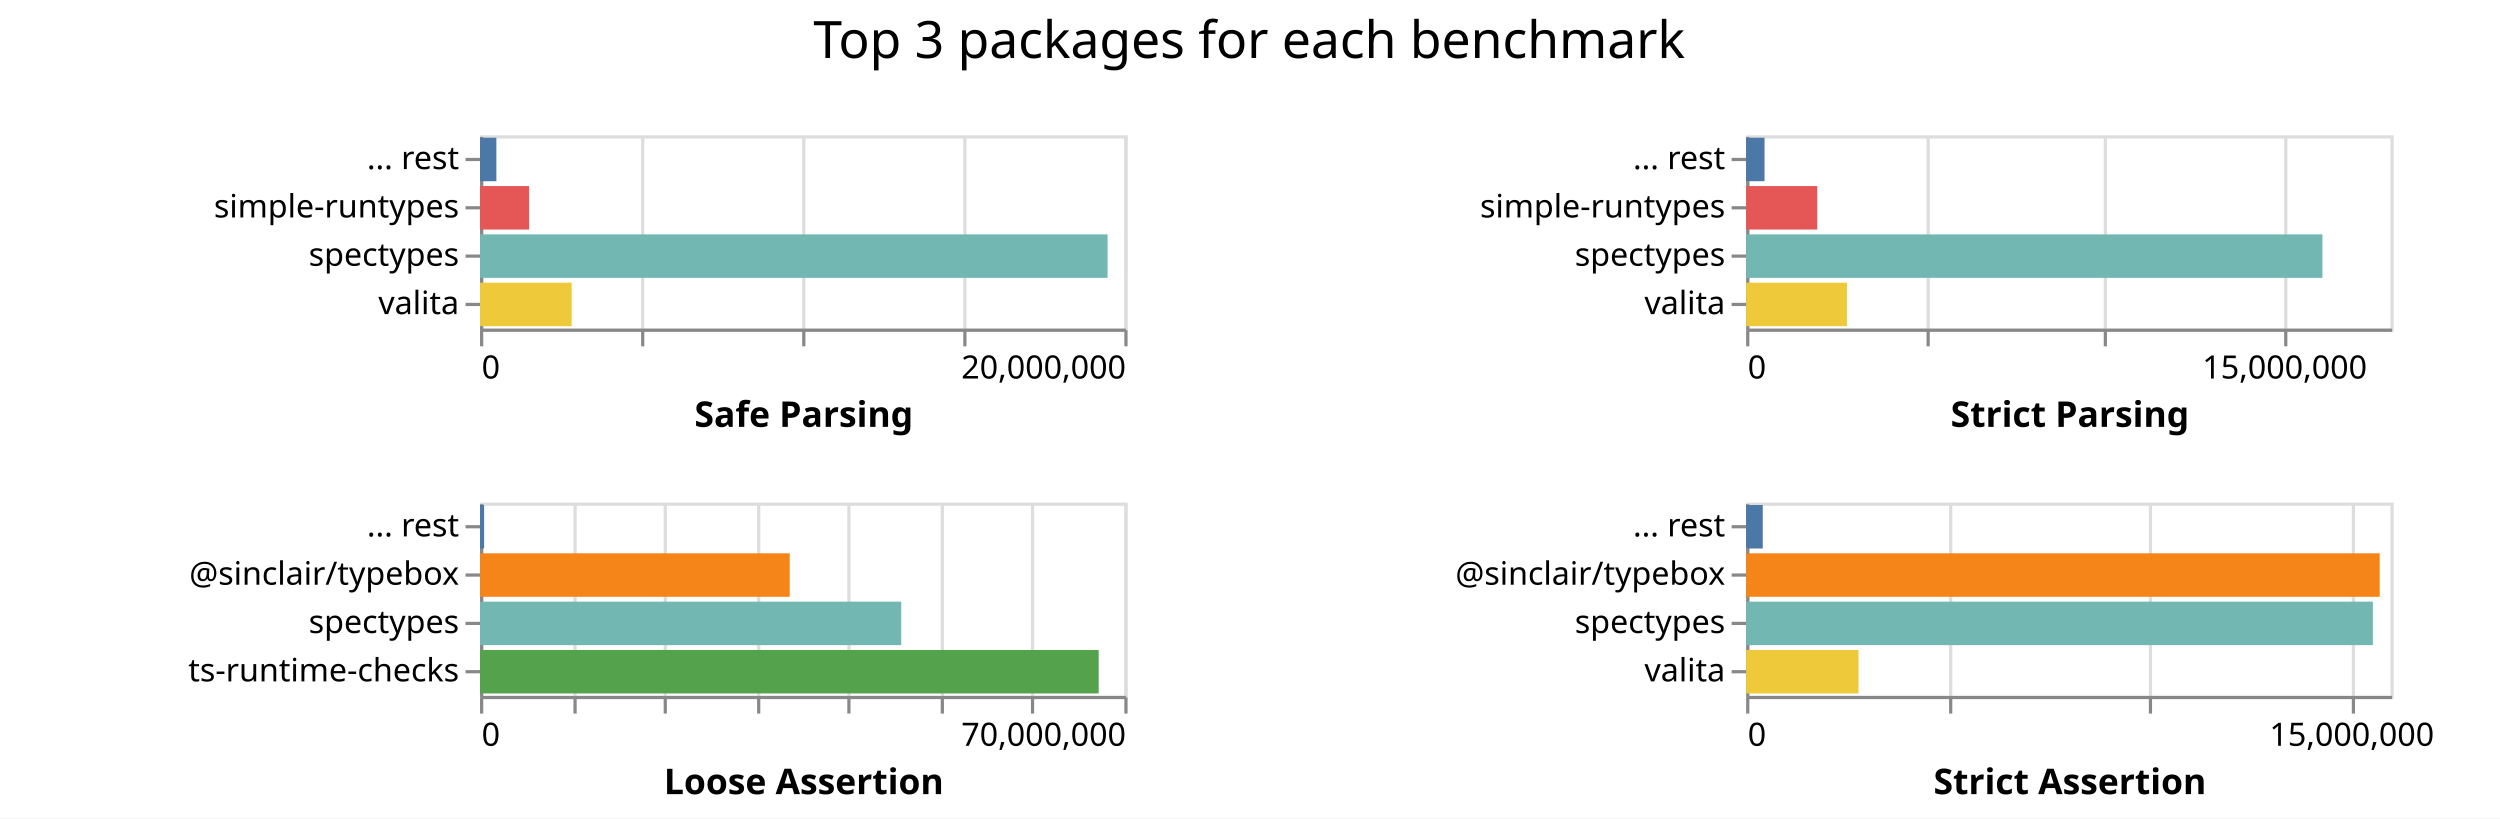
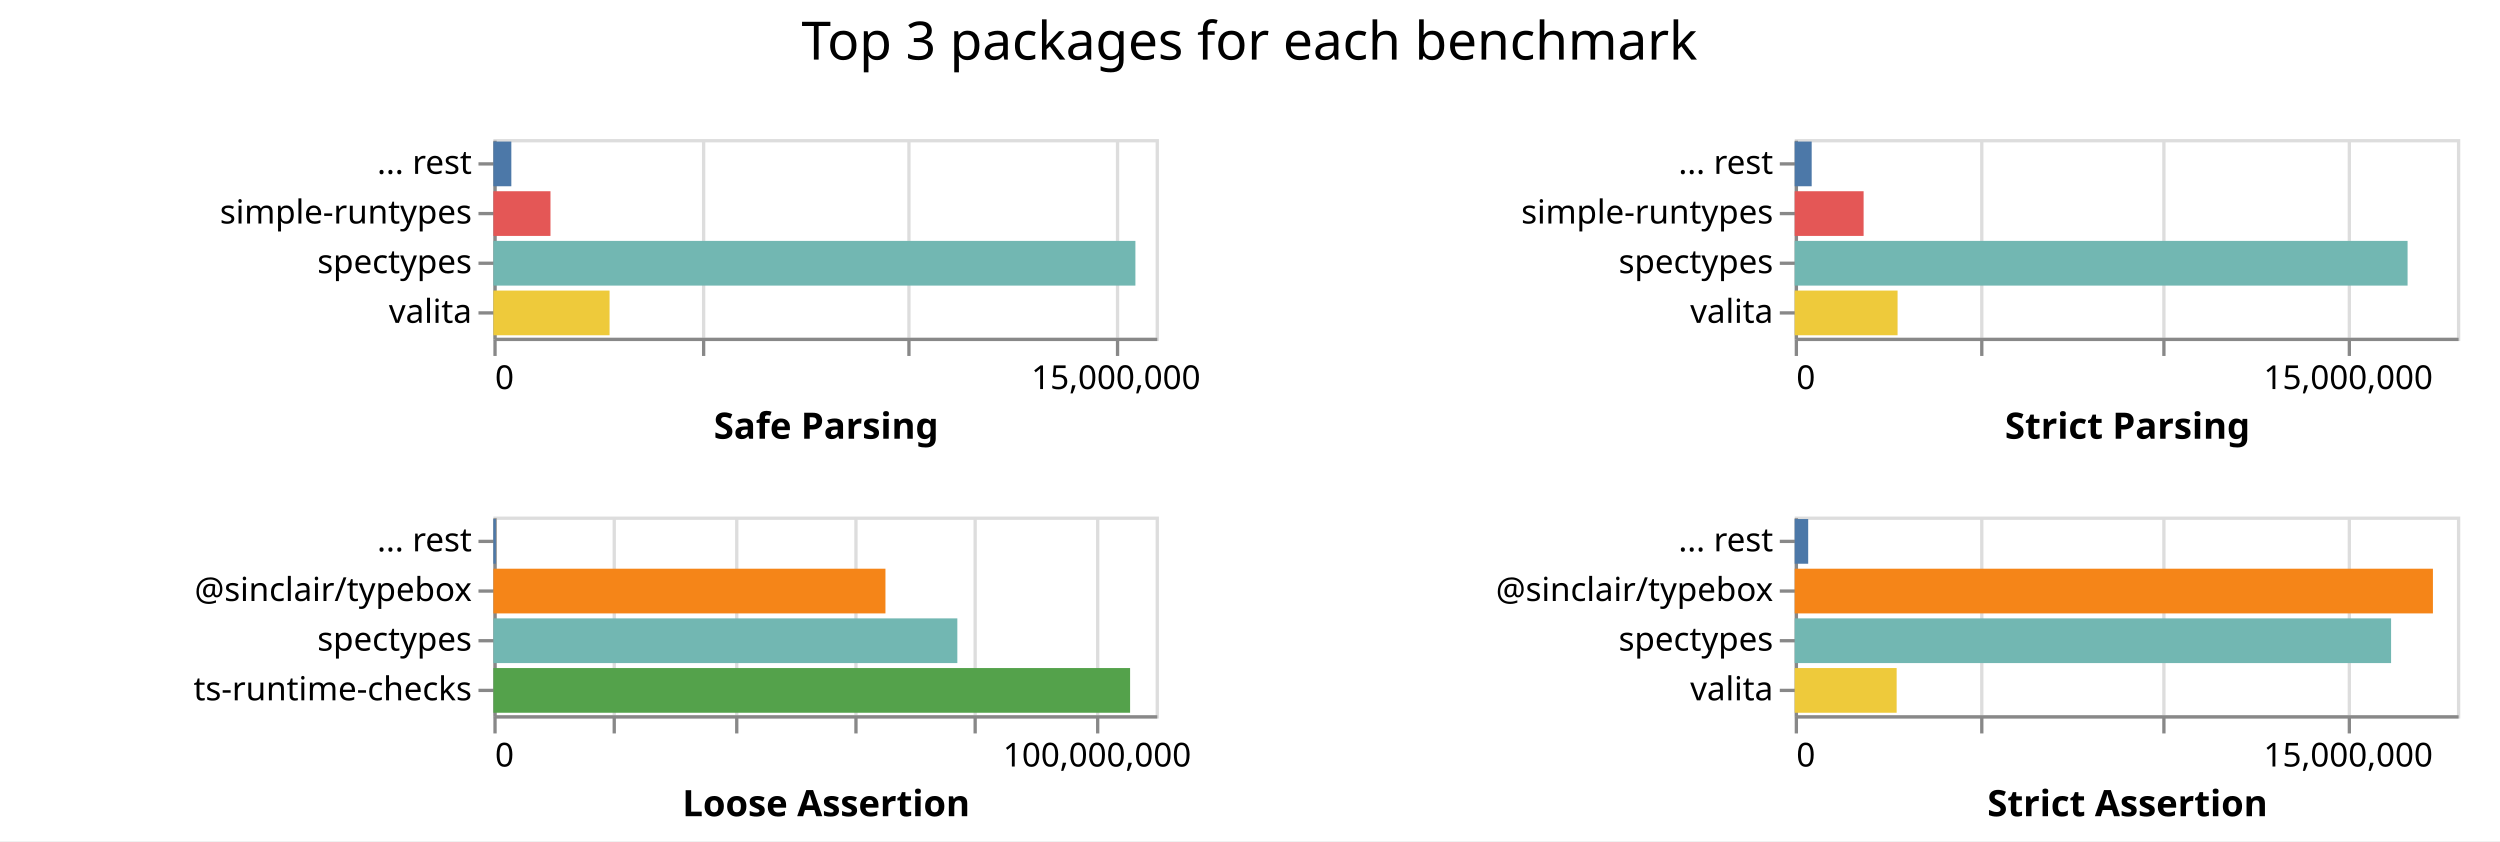
- <svg xmlns="http://www.w3.org/2000/svg" class="marks" width="776" height="254">
-   <path fill="#fff" d="M0 0h776v254H0z" />
+ <svg xmlns="http://www.w3.org/2000/svg" class="marks" width="755" height="254">
+   <path fill="#fff" d="M0 0h755v254H0z" />
  <g class="mark-group role-frame root" aria-roledescription="group mark container" fill="none" stroke-miterlimit="10">
    <path class="background" aria-hidden="true" d="M149 42Z" />
    <g class="mark-group role-scope child__Safe_Parsing_group" aria-roledescription="group mark container">
      <path class="background" aria-hidden="true" d="M149.5 42.5h200v60h-200Z" stroke="#ddd" />
-       <g class="mark-group role-axis" aria-roledescription="axis" aria-label="X-axis for a linear scale with values from 0 to 20,000,000">
+       <g class="mark-group role-axis" aria-roledescription="axis" aria-label="X-axis for a linear scale with values from 0 to 16,000,000">
        <path class="background" aria-hidden="true" d="M149.5 102.5Z" pointer-events="none" />
        <g class="mark-rule role-axis-grid" pointer-events="none" stroke="#ddd">
-           <path d="M149.5 102.5v-60M199.5 102.5v-60M249.5 102.5v-60M299.5 102.5v-60M349.5 102.5v-60" />
+           <path d="M149.5 102.5v-60M212.5 102.5v-60M274.5 102.5v-60M337.5 102.5v-60" />
        </g>
      </g>
-       <g pointer-events="none" class="mark-group role-axis" aria-roledescription="axis" aria-label="X-axis titled 'Safe Parsing' for a linear scale with values from 0 to 20,000,000">
+       <g pointer-events="none" class="mark-group role-axis" aria-roledescription="axis" aria-label="X-axis titled 'Safe Parsing' for a linear scale with values from 0 to 16,000,000">
        <path class="background" aria-hidden="true" d="M149.5 102.5Z" />
        <g class="mark-rule role-axis-tick" stroke="#888">
-           <path d="M149.5 102.5v5M199.5 102.5v5M249.5 102.5v5M299.5 102.5v5M349.5 102.5v5" />
+           <path d="M149.5 102.5v5M212.5 102.5v5M274.5 102.5v5M337.5 102.5v5" />
        </g>
        <g class="mark-text role-axis-label" font-family="sans-serif" font-size="10" fill="#000">
          <text transform="translate(149.5 117.5)">0</text>
-           <text text-anchor="end" transform="translate(349.5 117.5)">20,000,000</text>
+           <text text-anchor="middle" transform="translate(337 117.5)">15,000,000</text>
        </g>
        <path stroke="#888" d="M149.5 102.5h200" class="mark-rule role-axis-domain" />
        <text text-anchor="middle" transform="translate(249.5 132.5)" font-family="sans-serif" font-size="11" font-weight="bold" fill="#000" class="mark-text role-axis-title">Safe Parsing</text>
      </g>
      <g pointer-events="none" class="mark-group role-axis" aria-roledescription="axis" aria-label="Y-axis for a discrete scale with 4 values: ... rest, simple-runtypes, spectypes, valita">
        <path class="background" aria-hidden="true" d="M149.5 42.5Z" />
        <g class="mark-rule role-axis-tick" stroke="#888">
          <path d="M149.5 49.5h-5M149.5 64.5h-5M149.5 79.5h-5M149.5 94.5h-5" />
        </g>
        <g class="mark-text role-axis-label" text-anchor="end" font-family="sans-serif" font-size="10" fill="#000">
          <text transform="translate(142.5 52.5)">... rest</text>
          <text transform="translate(142.5 67.5)">simple-runtypes</text>
          <text transform="translate(142.5 82.5)">spectypes</text>
          <text transform="translate(142.5 97.5)">valita</text>
        </g>
        <path stroke="#888" d="M149.5 42.5v60" class="mark-rule role-axis-domain" />
      </g>
      <g class="mark-rect role-mark child__Safe_Parsing_marks" aria-roledescription="rect mark container">
-         <path d="M149 72.75h194.8v13.5H149Z" fill="#72b7b2" />
-         <path d="M149 87.75h28.441v13.5H149Z" fill="#eeca3b" />
-         <path d="M149 57.75h15.235v13.5H149Z" fill="#e45756" />
-         <path d="M149 42.75h5.076v13.5H149Z" fill="#4c78a8" />
+         <path d="M149 72.75h193.891v13.5H149Z" fill="#72b7b2" />
+         <path d="M149 87.75h35.09v13.5H149Z" fill="#eeca3b" />
+         <path d="M149 57.75h17.245v13.5H149Z" fill="#e45756" />
+         <path d="M149 42.75h5.422v13.5H149Z" fill="#4c78a8" />
      </g>
    </g>
    <g class="mark-group role-scope child__Strict_Parsing_group" aria-roledescription="group mark container">
      <path class="background" aria-hidden="true" d="M542.5 42.5h200v60h-200Z" stroke="#ddd" />
      <g class="mark-group role-axis" aria-roledescription="axis" aria-label="X-axis for a linear scale with values from 0 to 18,000,000">
        <path class="background" aria-hidden="true" d="M542.5 102.5Z" pointer-events="none" />
        <g class="mark-rule role-axis-grid" pointer-events="none" stroke="#ddd">
          <path d="M542.5 102.5v-60M598.5 102.5v-60M653.5 102.5v-60M709.5 102.5v-60" />
        </g>
      </g>
      <g pointer-events="none" class="mark-group role-axis" aria-roledescription="axis" aria-label="X-axis titled 'Strict Parsing' for a linear scale with values from 0 to 18,000,000">
        <path class="background" aria-hidden="true" d="M542.5 102.5Z" />
        <g class="mark-rule role-axis-tick" stroke="#888">
          <path d="M542.5 102.5v5M598.5 102.5v5M653.5 102.5v5M709.5 102.5v5" />
        </g>
        <g class="mark-text role-axis-label" font-family="sans-serif" font-size="10" fill="#000">
          <text transform="translate(542.5 117.5)">0</text>
          <text text-anchor="middle" transform="translate(709.167 117.5)">15,000,000</text>
        </g>
        <path stroke="#888" d="M542.5 102.5h200" class="mark-rule role-axis-domain" />
        <text text-anchor="middle" transform="translate(642.5 132.5)" font-family="sans-serif" font-size="11" font-weight="bold" fill="#000" class="mark-text role-axis-title">Strict Parsing</text>
      </g>
      <g pointer-events="none" class="mark-group role-axis" aria-roledescription="axis" aria-label="Y-axis for a discrete scale with 4 values: ... rest, simple-runtypes, spectypes, valita">
        <path class="background" aria-hidden="true" d="M542.5 42.5Z" />
        <g class="mark-rule role-axis-tick" stroke="#888">
          <path d="M542.5 49.5h-5M542.5 64.5h-5M542.5 79.5h-5M542.5 94.5h-5" />
        </g>
        <g class="mark-text role-axis-label" text-anchor="end" font-family="sans-serif" font-size="10" fill="#000">
          <text transform="translate(535.5 52.5)">... rest</text>
          <text transform="translate(535.5 67.5)">simple-runtypes</text>
          <text transform="translate(535.5 82.5)">spectypes</text>
          <text transform="translate(535.5 97.5)">valita</text>
        </g>
        <path stroke="#888" d="M542.5 42.5v60" class="mark-rule role-axis-domain" />
      </g>
      <g class="mark-rect role-mark child__Strict_Parsing_marks" aria-roledescription="rect mark container">
-         <path d="M542 72.75h178.887v13.5H542Z" fill="#72b7b2" />
-         <path d="M542 87.75h31.293v13.5H542Z" fill="#eeca3b" />
-         <path d="M542 57.75h22.074v13.5H542Z" fill="#e45756" />
-         <path d="M542 42.75h5.712v13.5H542Z" fill="#4c78a8" />
+         <path d="M542 72.75h185.09v13.5H542Z" fill="#72b7b2" />
+         <path d="M542 87.75h31.068v13.5H542Z" fill="#eeca3b" />
+         <path d="M542 57.75h20.81v13.5H542Z" fill="#e45756" />
+         <path d="M542 42.75h5.128v13.5H542Z" fill="#4c78a8" />
      </g>
    </g>
    <g class="mark-group role-scope child__Loose_Assertion_group" aria-roledescription="group mark container">
      <path class="background" aria-hidden="true" d="M149.5 156.5h200v60h-200Z" stroke="#ddd" />
-       <g class="mark-group role-axis" aria-roledescription="axis" aria-label="X-axis for a linear scale with values from 0 to 70,000,000">
+       <g class="mark-group role-axis" aria-roledescription="axis" aria-label="X-axis for a linear scale with values from 0 to 110,000,000">
        <path class="background" aria-hidden="true" d="M149.5 216.5Z" pointer-events="none" />
        <g class="mark-rule role-axis-grid" pointer-events="none" stroke="#ddd">
-           <path d="M149.5 216.5v-60M178.5 216.5v-60M206.5 216.5v-60M235.5 216.5v-60M263.5 216.5v-60M292.5 216.5v-60M320.5 216.5v-60M349.5 216.5v-60" />
+           <path d="M149.5 216.5v-60M185.5 216.5v-60M222.5 216.5v-60M258.5 216.5v-60M294.5 216.5v-60M331.5 216.5v-60" />
        </g>
      </g>
-       <g pointer-events="none" class="mark-group role-axis" aria-roledescription="axis" aria-label="X-axis titled 'Loose Assertion' for a linear scale with values from 0 to 70,000,000">
+       <g pointer-events="none" class="mark-group role-axis" aria-roledescription="axis" aria-label="X-axis titled 'Loose Assertion' for a linear scale with values from 0 to 110,000,000">
        <path class="background" aria-hidden="true" d="M149.5 216.5Z" />
        <g class="mark-rule role-axis-tick" stroke="#888">
-           <path d="M149.5 216.5v5M178.5 216.5v5M206.5 216.5v5M235.5 216.5v5M263.5 216.5v5M292.5 216.5v5M320.5 216.5v5M349.5 216.5v5" />
+           <path d="M149.5 216.5v5M185.5 216.5v5M222.5 216.5v5M258.5 216.5v5M294.5 216.5v5M331.5 216.5v5" />
        </g>
        <g class="mark-text role-axis-label" font-family="sans-serif" font-size="10" fill="#000">
          <text transform="translate(149.5 231.5)">0</text>
-           <text text-anchor="end" transform="translate(349.5 231.5)">70,000,000</text>
+           <text text-anchor="middle" transform="translate(331.318 231.5)">100,000,000</text>
        </g>
        <path stroke="#888" d="M149.5 216.5h200" class="mark-rule role-axis-domain" />
        <text text-anchor="middle" transform="translate(249.5 246.5)" font-family="sans-serif" font-size="11" font-weight="bold" fill="#000" class="mark-text role-axis-title">Loose Assertion</text>
      </g>
      <g pointer-events="none" class="mark-group role-axis" aria-roledescription="axis" aria-label="Y-axis for a discrete scale with 4 values: ... rest, @sinclair/typebox, spectypes, ts-runtime-checks">
        <path class="background" aria-hidden="true" d="M149.5 156.5Z" />
        <g class="mark-rule role-axis-tick" stroke="#888">
          <path d="M149.5 163.5h-5M149.5 178.5h-5M149.5 193.5h-5M149.5 208.5h-5" />
        </g>
        <g class="mark-text role-axis-label" text-anchor="end" font-family="sans-serif" font-size="10" fill="#000">
          <text transform="translate(142.5 166.5)">... rest</text>
          <text transform="translate(142.5 181.5)">@sinclair/typebox</text>
          <text transform="translate(142.5 196.5)">spectypes</text>
          <text transform="translate(142.5 211.5)">ts-runtime-checks</text>
        </g>
        <path stroke="#888" d="M149.5 156.5v60" class="mark-rule role-axis-domain" />
      </g>
      <g class="mark-rect role-mark child__Loose_Assertion_marks" aria-roledescription="rect mark container">
-         <path d="M149 201.75h192.029v13.5H149Z" fill="#54a24b" />
-         <path d="M149 186.75h130.744v13.5H149Z" fill="#72b7b2" />
-         <path d="M149 171.75h96.127v13.5H149Z" fill="#f58518" />
-         <path d="M149 156.75h1.27v13.5H149Z" fill="#4c78a8" />
+         <path d="M149 201.75h192.288v13.5H149Z" fill="#54a24b" />
+         <path d="M149 186.75h140.116v13.5H149Z" fill="#72b7b2" />
+         <path d="M149 171.75h118.406v13.5H149Z" fill="#f58518" />
+         <path d="M149 156.75h.736v13.5H149Z" fill="#4c78a8" />
      </g>
    </g>
    <g class="mark-group role-scope child__Strict_Assertion_group" aria-roledescription="group mark container">
      <path class="background" aria-hidden="true" d="M542.5 156.5h200v60h-200Z" stroke="#ddd" />
-       <g class="mark-group role-axis" aria-roledescription="axis" aria-label="X-axis for a linear scale with values from 0 to 16,000,000">
+       <g class="mark-group role-axis" aria-roledescription="axis" aria-label="X-axis for a linear scale with values from 0 to 18,000,000">
        <path class="background" aria-hidden="true" d="M542.5 216.5Z" pointer-events="none" />
        <g class="mark-rule role-axis-grid" pointer-events="none" stroke="#ddd">
-           <path d="M542.5 216.5v-60M605.5 216.5v-60M667.5 216.5v-60M730.5 216.5v-60" />
+           <path d="M542.5 216.5v-60M598.5 216.5v-60M653.5 216.5v-60M709.5 216.5v-60" />
        </g>
      </g>
-       <g pointer-events="none" class="mark-group role-axis" aria-roledescription="axis" aria-label="X-axis titled 'Strict Assertion' for a linear scale with values from 0 to 16,000,000">
+       <g pointer-events="none" class="mark-group role-axis" aria-roledescription="axis" aria-label="X-axis titled 'Strict Assertion' for a linear scale with values from 0 to 18,000,000">
        <path class="background" aria-hidden="true" d="M542.5 216.5Z" />
        <g class="mark-rule role-axis-tick" stroke="#888">
-           <path d="M542.5 216.5v5M605.5 216.5v5M667.5 216.5v5M730.5 216.5v5" />
+           <path d="M542.5 216.5v5M598.5 216.5v5M653.5 216.5v5M709.5 216.5v5" />
        </g>
        <g class="mark-text role-axis-label" font-family="sans-serif" font-size="10" fill="#000">
          <text transform="translate(542.5 231.5)">0</text>
-           <text text-anchor="middle" transform="translate(730 231.5)">15,000,000</text>
+           <text text-anchor="middle" transform="translate(709.167 231.5)">15,000,000</text>
        </g>
        <path stroke="#888" d="M542.5 216.5h200" class="mark-rule role-axis-domain" />
        <text text-anchor="middle" transform="translate(642.5 246.5)" font-family="sans-serif" font-size="11" font-weight="bold" fill="#000" class="mark-text role-axis-title">Strict Assertion</text>
      </g>
      <g pointer-events="none" class="mark-group role-axis" aria-roledescription="axis" aria-label="Y-axis for a discrete scale with 4 values: ... rest, @sinclair/typebox, spectypes, valita">
        <path class="background" aria-hidden="true" d="M542.5 156.5Z" />
        <g class="mark-rule role-axis-tick" stroke="#888">
          <path d="M542.5 163.5h-5M542.5 178.5h-5M542.5 193.5h-5M542.5 208.5h-5" />
        </g>
        <g class="mark-text role-axis-label" text-anchor="end" font-family="sans-serif" font-size="10" fill="#000">
          <text transform="translate(535.5 166.5)">... rest</text>
          <text transform="translate(535.5 181.5)">@sinclair/typebox</text>
          <text transform="translate(535.5 196.5)">spectypes</text>
          <text transform="translate(535.5 211.5)">valita</text>
        </g>
        <path stroke="#888" d="M542.5 156.5v60" class="mark-rule role-axis-domain" />
      </g>
      <g class="mark-rect role-mark child__Strict_Assertion_marks" aria-roledescription="rect mark container">
-         <path d="M542 171.75h196.66v13.5H542Z" fill="#f58518" />
-         <path d="M542 186.75h194.542v13.5H542Z" fill="#72b7b2" />
-         <path d="M542 201.75h34.874v13.5H542Z" fill="#eeca3b" />
-         <path d="M542 156.75h5.164v13.5H542Z" fill="#4c78a8" />
+         <path d="M542 171.75h192.744v13.5H542Z" fill="#f58518" />
+         <path d="M542 186.75h180.107v13.5H542Z" fill="#72b7b2" />
+         <path d="M542 201.75h30.789v13.5H542Z" fill="#eeca3b" />
+         <path d="M542 156.75h4.073v13.5H542Z" fill="#4c78a8" />
      </g>
    </g>
    <g class="mark-group role-title">
-       <path class="background" aria-hidden="true" d="M387.75 5Z" pointer-events="none" />
-       <text text-anchor="middle" transform="translate(387.75 18)" font-family="sans-serif" font-size="16" fill="#000" class="mark-text role-title-text" aria-roledescription="title" aria-label="Title text 'Top 3 packages for each benchmark'" pointer-events="none">Top 3 packages for each benchmark</text>
+       <path class="background" aria-hidden="true" d="M377.333 5Z" pointer-events="none" />
+       <text text-anchor="middle" transform="translate(377.333 18)" font-family="sans-serif" font-size="16" fill="#000" class="mark-text role-title-text" aria-roledescription="title" aria-label="Title text 'Top 3 packages for each benchmark'" pointer-events="none">Top 3 packages for each benchmark</text>
    </g>
  </g>
</svg>
